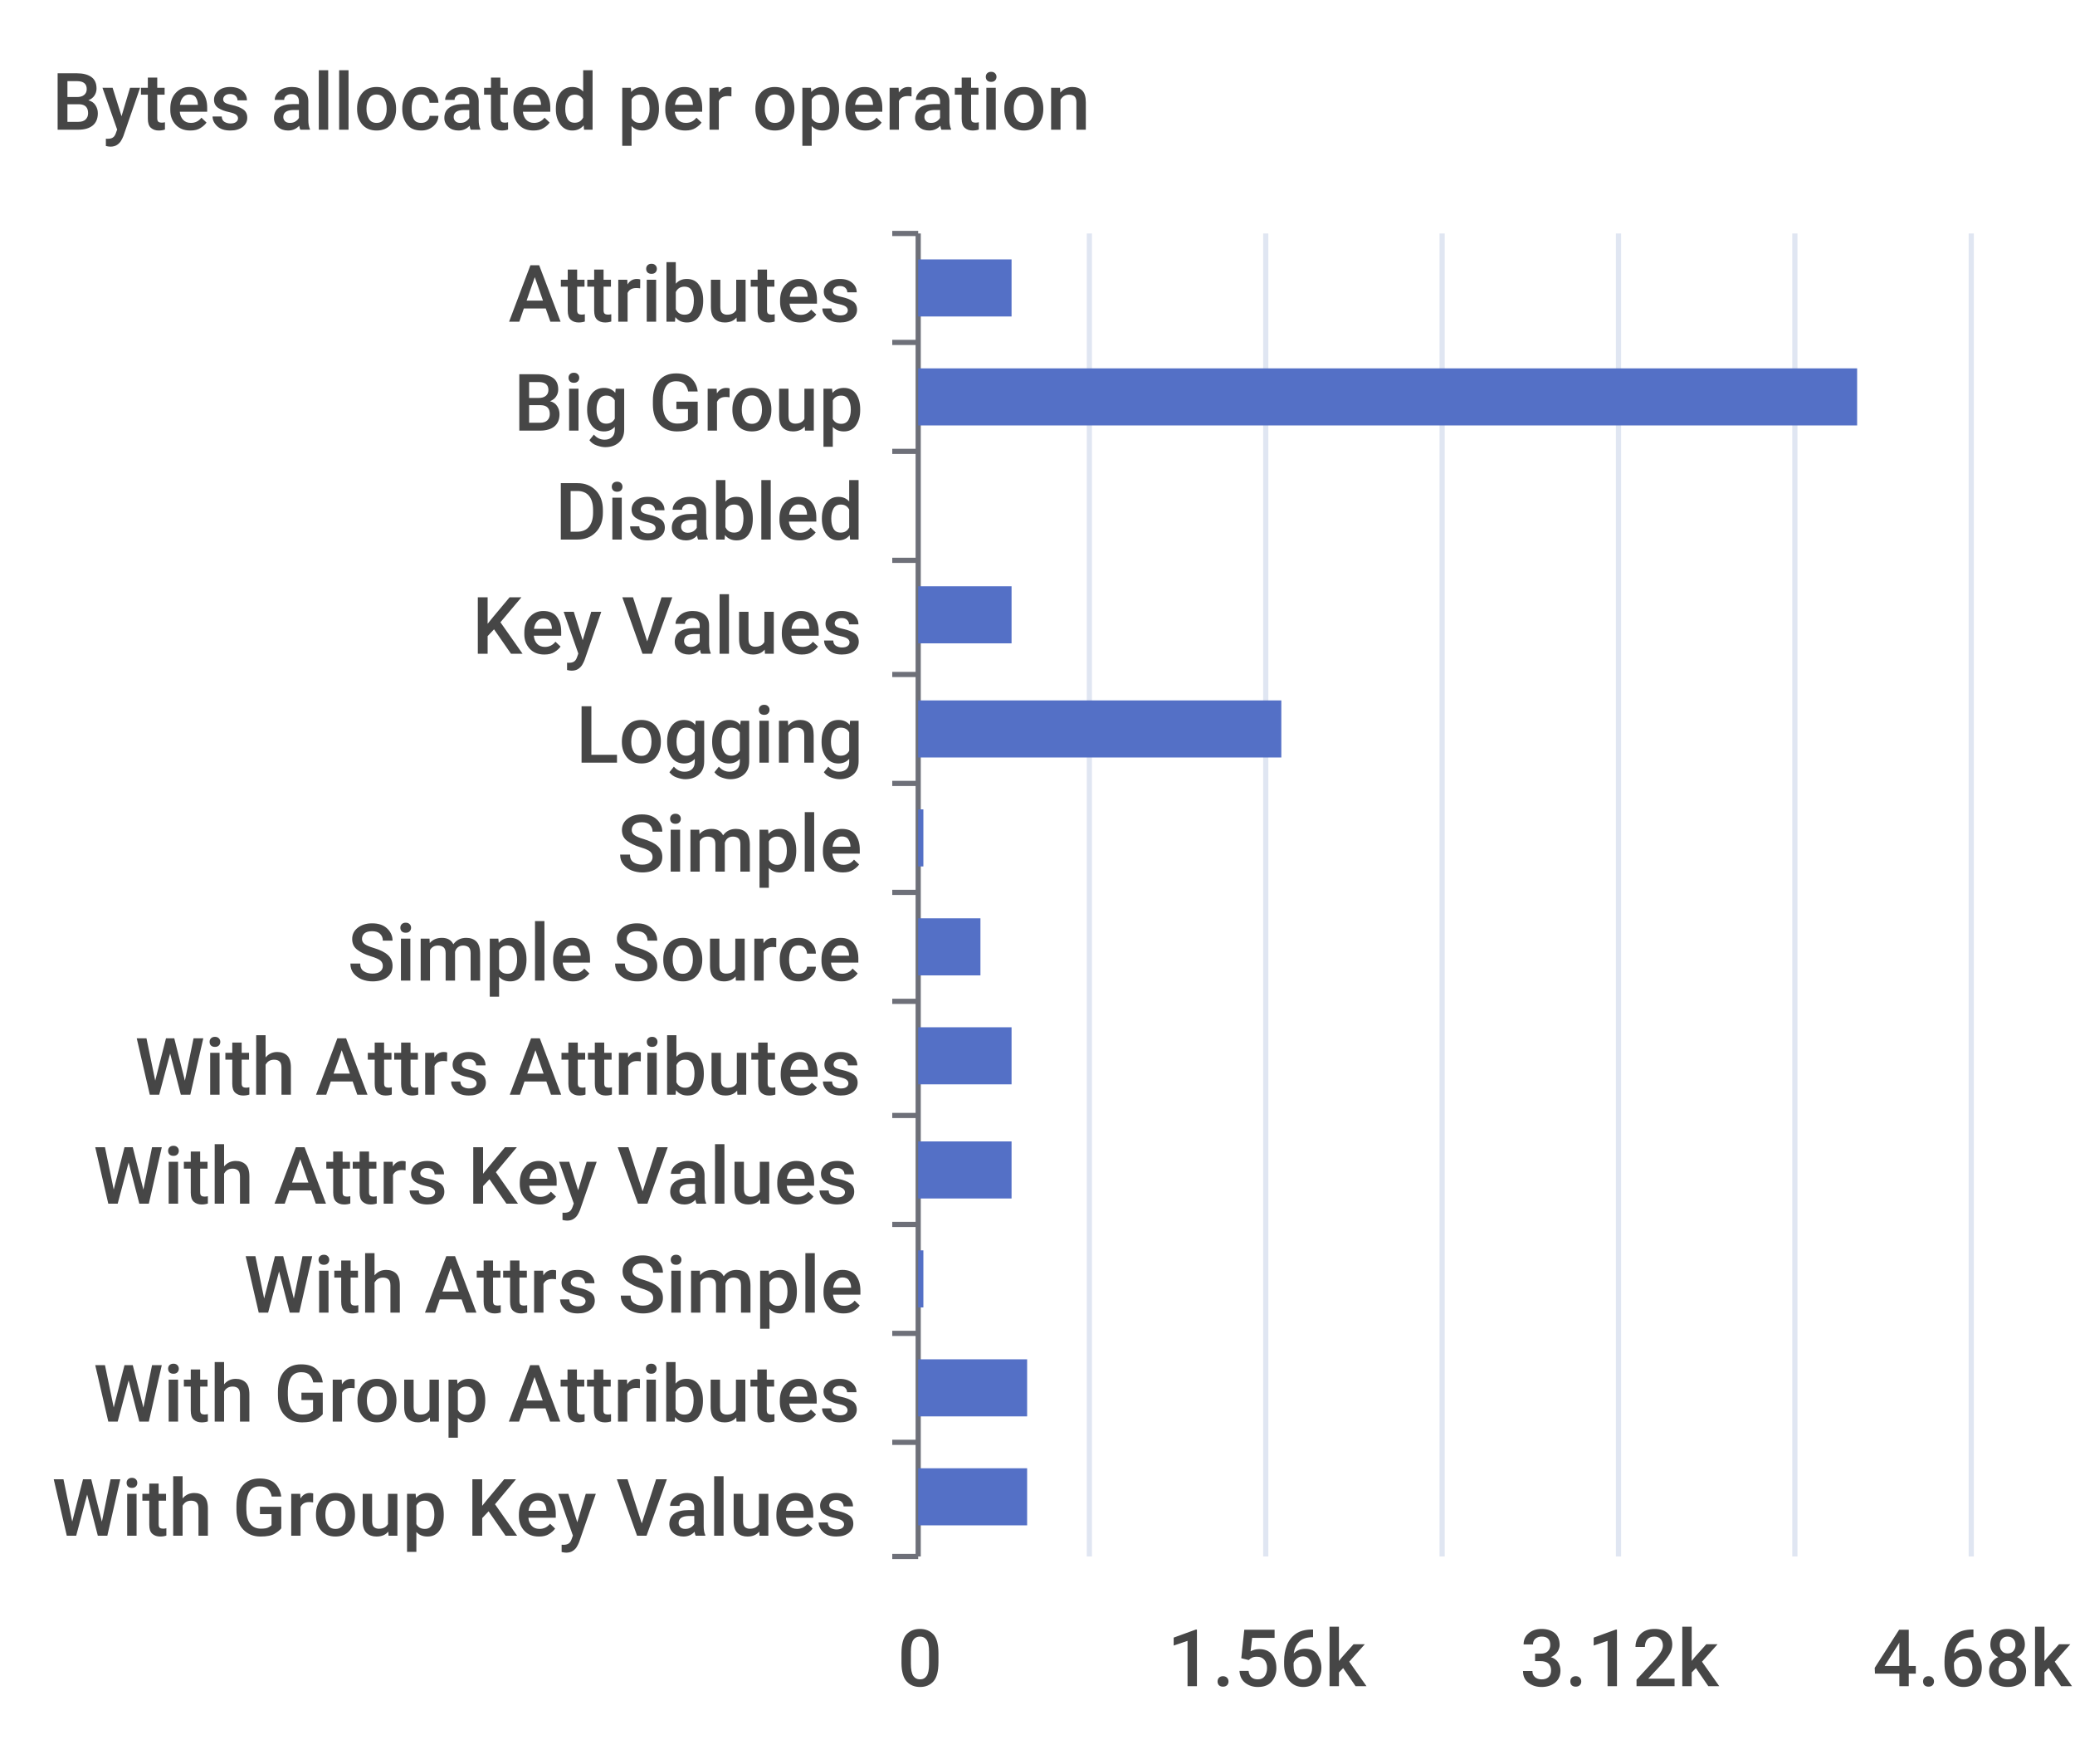
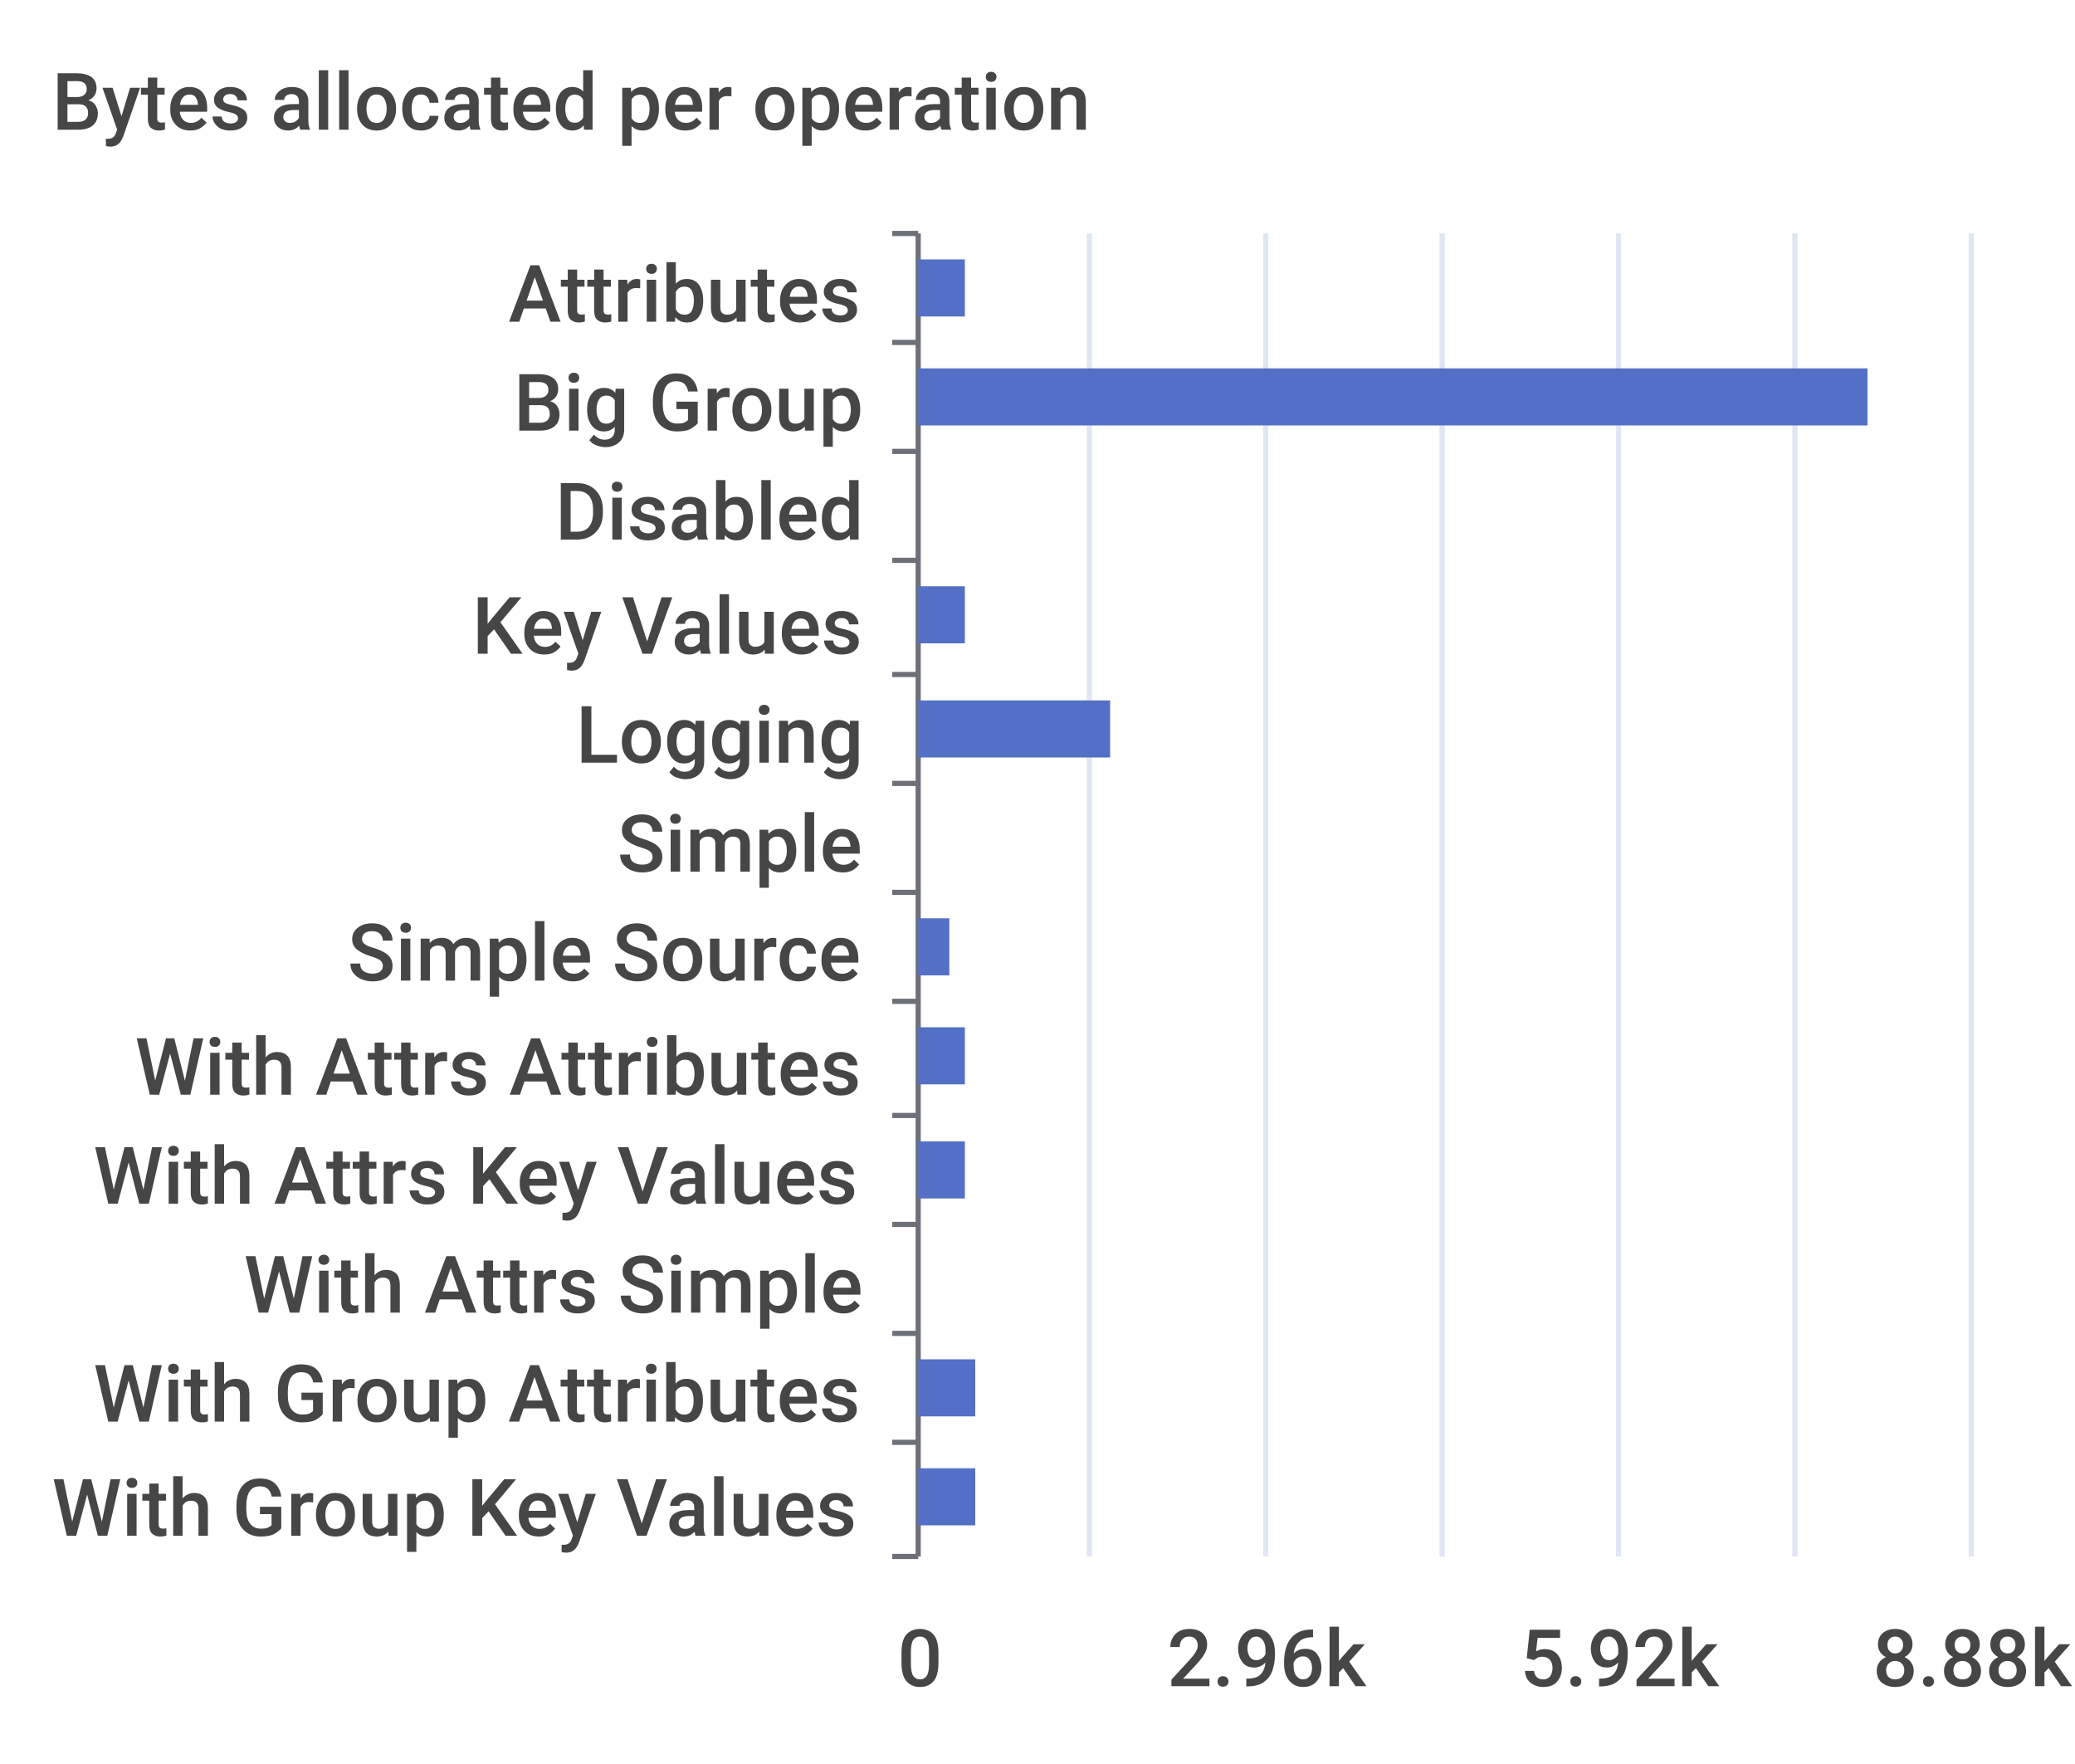
<svg xmlns="http://www.w3.org/2000/svg" width="400" height="340">\n<path d="M 0 0 L 400 0 L 400 340 L 0 340 L 0 0" style="stroke-width:0;stroke:none;fill:rgba(255,255,255,1.0)" />
  <text x="10" y="25" style="stroke-width:0;stroke:none;fill:rgba(70,70,70,1.0);font-size:15.3px;font-family:'Roboto Medium',sans-serif">Bytes allocated per operation</text>
  <path d="M 172 45 L 177 45" style="stroke-width:1;stroke:rgba(110,112,121,1.0);fill:none" />
  <path d="M 172 66 L 177 66" style="stroke-width:1;stroke:rgba(110,112,121,1.0);fill:none" />
  <path d="M 172 87 L 177 87" style="stroke-width:1;stroke:rgba(110,112,121,1.0);fill:none" />
  <path d="M 172 108 L 177 108" style="stroke-width:1;stroke:rgba(110,112,121,1.0);fill:none" />
  <path d="M 172 130 L 177 130" style="stroke-width:1;stroke:rgba(110,112,121,1.0);fill:none" />
  <path d="M 172 151 L 177 151" style="stroke-width:1;stroke:rgba(110,112,121,1.0);fill:none" />
  <path d="M 172 172 L 177 172" style="stroke-width:1;stroke:rgba(110,112,121,1.0);fill:none" />
  <path d="M 172 193 L 177 193" style="stroke-width:1;stroke:rgba(110,112,121,1.0);fill:none" />
  <path d="M 172 215 L 177 215" style="stroke-width:1;stroke:rgba(110,112,121,1.0);fill:none" />
  <path d="M 172 236 L 177 236" style="stroke-width:1;stroke:rgba(110,112,121,1.0);fill:none" />
  <path d="M 172 257 L 177 257" style="stroke-width:1;stroke:rgba(110,112,121,1.0);fill:none" />
  <path d="M 172 278 L 177 278" style="stroke-width:1;stroke:rgba(110,112,121,1.0);fill:none" />
  <path d="M 172 300 L 177 300" style="stroke-width:1;stroke:rgba(110,112,121,1.0);fill:none" />
  <path d="M 177 45 L 177 300" style="stroke-width:1;stroke:rgba(110,112,121,1.0);fill:none" />
  <text x="98" y="62" style="stroke-width:0;stroke:none;fill:rgba(70,70,70,1.0);font-size:15.3px;font-family:'Roboto Medium',sans-serif">Attributes</text>
  <text x="99" y="83" style="stroke-width:0;stroke:none;fill:rgba(70,70,70,1.0);font-size:15.3px;font-family:'Roboto Medium',sans-serif">Big Group</text>
  <text x="107" y="104" style="stroke-width:0;stroke:none;fill:rgba(70,70,70,1.0);font-size:15.3px;font-family:'Roboto Medium',sans-serif">Disabled</text>
  <text x="91" y="126" style="stroke-width:0;stroke:none;fill:rgba(70,70,70,1.0);font-size:15.3px;font-family:'Roboto Medium',sans-serif">Key Values</text>
  <text x="111" y="147" style="stroke-width:0;stroke:none;fill:rgba(70,70,70,1.0);font-size:15.3px;font-family:'Roboto Medium',sans-serif">Logging</text>
  <text x="119" y="168" style="stroke-width:0;stroke:none;fill:rgba(70,70,70,1.0);font-size:15.3px;font-family:'Roboto Medium',sans-serif">Simple</text>
  <text x="67" y="189" style="stroke-width:0;stroke:none;fill:rgba(70,70,70,1.0);font-size:15.3px;font-family:'Roboto Medium',sans-serif">Simple Source</text>
  <text x="26" y="211" style="stroke-width:0;stroke:none;fill:rgba(70,70,70,1.0);font-size:15.3px;font-family:'Roboto Medium',sans-serif">With Attrs Attributes</text>
  <text x="18" y="232" style="stroke-width:0;stroke:none;fill:rgba(70,70,70,1.0);font-size:15.3px;font-family:'Roboto Medium',sans-serif">With Attrs Key Values</text>
  <text x="47" y="253" style="stroke-width:0;stroke:none;fill:rgba(70,70,70,1.0);font-size:15.3px;font-family:'Roboto Medium',sans-serif">With Attrs Simple</text>
  <text x="18" y="274" style="stroke-width:0;stroke:none;fill:rgba(70,70,70,1.0);font-size:15.3px;font-family:'Roboto Medium',sans-serif">With Group Attributes</text>
  <text x="10" y="296" style="stroke-width:0;stroke:none;fill:rgba(70,70,70,1.0);font-size:15.3px;font-family:'Roboto Medium',sans-serif">With Group Key Values</text>
  <text x="173" y="325" style="stroke-width:0;stroke:none;fill:rgba(70,70,70,1.0);font-size:15.3px;font-family:'Roboto Medium',sans-serif">0</text>
-   <text x="225" y="325" style="stroke-width:0;stroke:none;fill:rgba(70,70,70,1.0);font-size:15.3px;font-family:'Roboto Medium',sans-serif">1.56k</text>
-   <text x="293" y="325" style="stroke-width:0;stroke:none;fill:rgba(70,70,70,1.0);font-size:15.3px;font-family:'Roboto Medium',sans-serif">3.12k</text>
-   <text x="361" y="325" style="stroke-width:0;stroke:none;fill:rgba(70,70,70,1.0);font-size:15.3px;font-family:'Roboto Medium',sans-serif">4.68k</text>
+   <text x="225" y="325" style="stroke-width:0;stroke:none;fill:rgba(70,70,70,1.0);font-size:15.3px;font-family:'Roboto Medium',sans-serif">2.96k</text>
+   <text x="293" y="325" style="stroke-width:0;stroke:none;fill:rgba(70,70,70,1.0);font-size:15.3px;font-family:'Roboto Medium',sans-serif">5.92k</text>
+   <text x="361" y="325" style="stroke-width:0;stroke:none;fill:rgba(70,70,70,1.0);font-size:15.3px;font-family:'Roboto Medium',sans-serif">8.88k</text>
  <path d="M 210 45 L 210 300" style="stroke-width:1;stroke:rgba(224,230,242,1.0);fill:none" />
  <path d="M 244 45 L 244 300" style="stroke-width:1;stroke:rgba(224,230,242,1.0);fill:none" />
  <path d="M 278 45 L 278 300" style="stroke-width:1;stroke:rgba(224,230,242,1.0);fill:none" />
  <path d="M 312 45 L 312 300" style="stroke-width:1;stroke:rgba(224,230,242,1.0);fill:none" />
  <path d="M 346 45 L 346 300" style="stroke-width:1;stroke:rgba(224,230,242,1.0);fill:none" />
  <path d="M 380 45 L 380 300" style="stroke-width:1;stroke:rgba(224,230,242,1.0);fill:none" />
-   <path d="M 177 283 L 198 283 L 198 294 L 177 294 L 177 283" style="stroke-width:0;stroke:none;fill:rgba(84,112,198,1.0)" />
-   <path d="M 177 262 L 198 262 L 198 273 L 177 273 L 177 262" style="stroke-width:0;stroke:none;fill:rgba(84,112,198,1.0)" />
-   <path d="M 177 241 L 178 241 L 178 252 L 177 252 L 177 241" style="stroke-width:0;stroke:none;fill:rgba(84,112,198,1.0)" />
-   <path d="M 177 220 L 195 220 L 195 231 L 177 231 L 177 220" style="stroke-width:0;stroke:none;fill:rgba(84,112,198,1.0)" />
-   <path d="M 177 198 L 195 198 L 195 209 L 177 209 L 177 198" style="stroke-width:0;stroke:none;fill:rgba(84,112,198,1.0)" />
-   <path d="M 177 177 L 189 177 L 189 188 L 177 188 L 177 177" style="stroke-width:0;stroke:none;fill:rgba(84,112,198,1.0)" />
-   <path d="M 177 156 L 178 156 L 178 167 L 177 167 L 177 156" style="stroke-width:0;stroke:none;fill:rgba(84,112,198,1.0)" />
-   <path d="M 177 135 L 247 135 L 247 146 L 177 146 L 177 135" style="stroke-width:0;stroke:none;fill:rgba(84,112,198,1.0)" />
-   <path d="M 177 113 L 195 113 L 195 124 L 177 124 L 177 113" style="stroke-width:0;stroke:none;fill:rgba(84,112,198,1.0)" />
+   <path d="M 177 283 L 188 283 L 188 294 L 177 294 L 177 283" style="stroke-width:0;stroke:none;fill:rgba(84,112,198,1.0)" />
+   <path d="M 177 262 L 188 262 L 188 273 L 177 273 L 177 262" style="stroke-width:0;stroke:none;fill:rgba(84,112,198,1.0)" />
+   <path d="M 177 241 L 177 241 L 177 252 L 177 252 L 177 241" style="stroke-width:0;stroke:none;fill:rgba(84,112,198,1.0)" />
+   <path d="M 177 220 L 186 220 L 186 231 L 177 231 L 177 220" style="stroke-width:0;stroke:none;fill:rgba(84,112,198,1.0)" />
+   <path d="M 177 198 L 186 198 L 186 209 L 177 209 L 177 198" style="stroke-width:0;stroke:none;fill:rgba(84,112,198,1.0)" />
+   <path d="M 177 177 L 183 177 L 183 188 L 177 188 L 177 177" style="stroke-width:0;stroke:none;fill:rgba(84,112,198,1.0)" />
+   <path d="M 177 156 L 177 156 L 177 167 L 177 167 L 177 156" style="stroke-width:0;stroke:none;fill:rgba(84,112,198,1.0)" />
+   <path d="M 177 135 L 214 135 L 214 146 L 177 146 L 177 135" style="stroke-width:0;stroke:none;fill:rgba(84,112,198,1.0)" />
+   <path d="M 177 113 L 186 113 L 186 124 L 177 124 L 177 113" style="stroke-width:0;stroke:none;fill:rgba(84,112,198,1.0)" />
  <path d="M 177 92 L 177 92 L 177 103 L 177 103 L 177 92" style="stroke-width:0;stroke:none;fill:rgba(84,112,198,1.0)" />
-   <path d="M 177 71 L 358 71 L 358 82 L 177 82 L 177 71" style="stroke-width:0;stroke:none;fill:rgba(84,112,198,1.0)" />
-   <path d="M 177 50 L 195 50 L 195 61 L 177 61 L 177 50" style="stroke-width:0;stroke:none;fill:rgba(84,112,198,1.0)" />
+   <path d="M 177 71 L 360 71 L 360 82 L 177 82 L 177 71" style="stroke-width:0;stroke:none;fill:rgba(84,112,198,1.0)" />
+   <path d="M 177 50 L 186 50 L 186 61 L 177 61 L 177 50" style="stroke-width:0;stroke:none;fill:rgba(84,112,198,1.0)" />
</svg>
